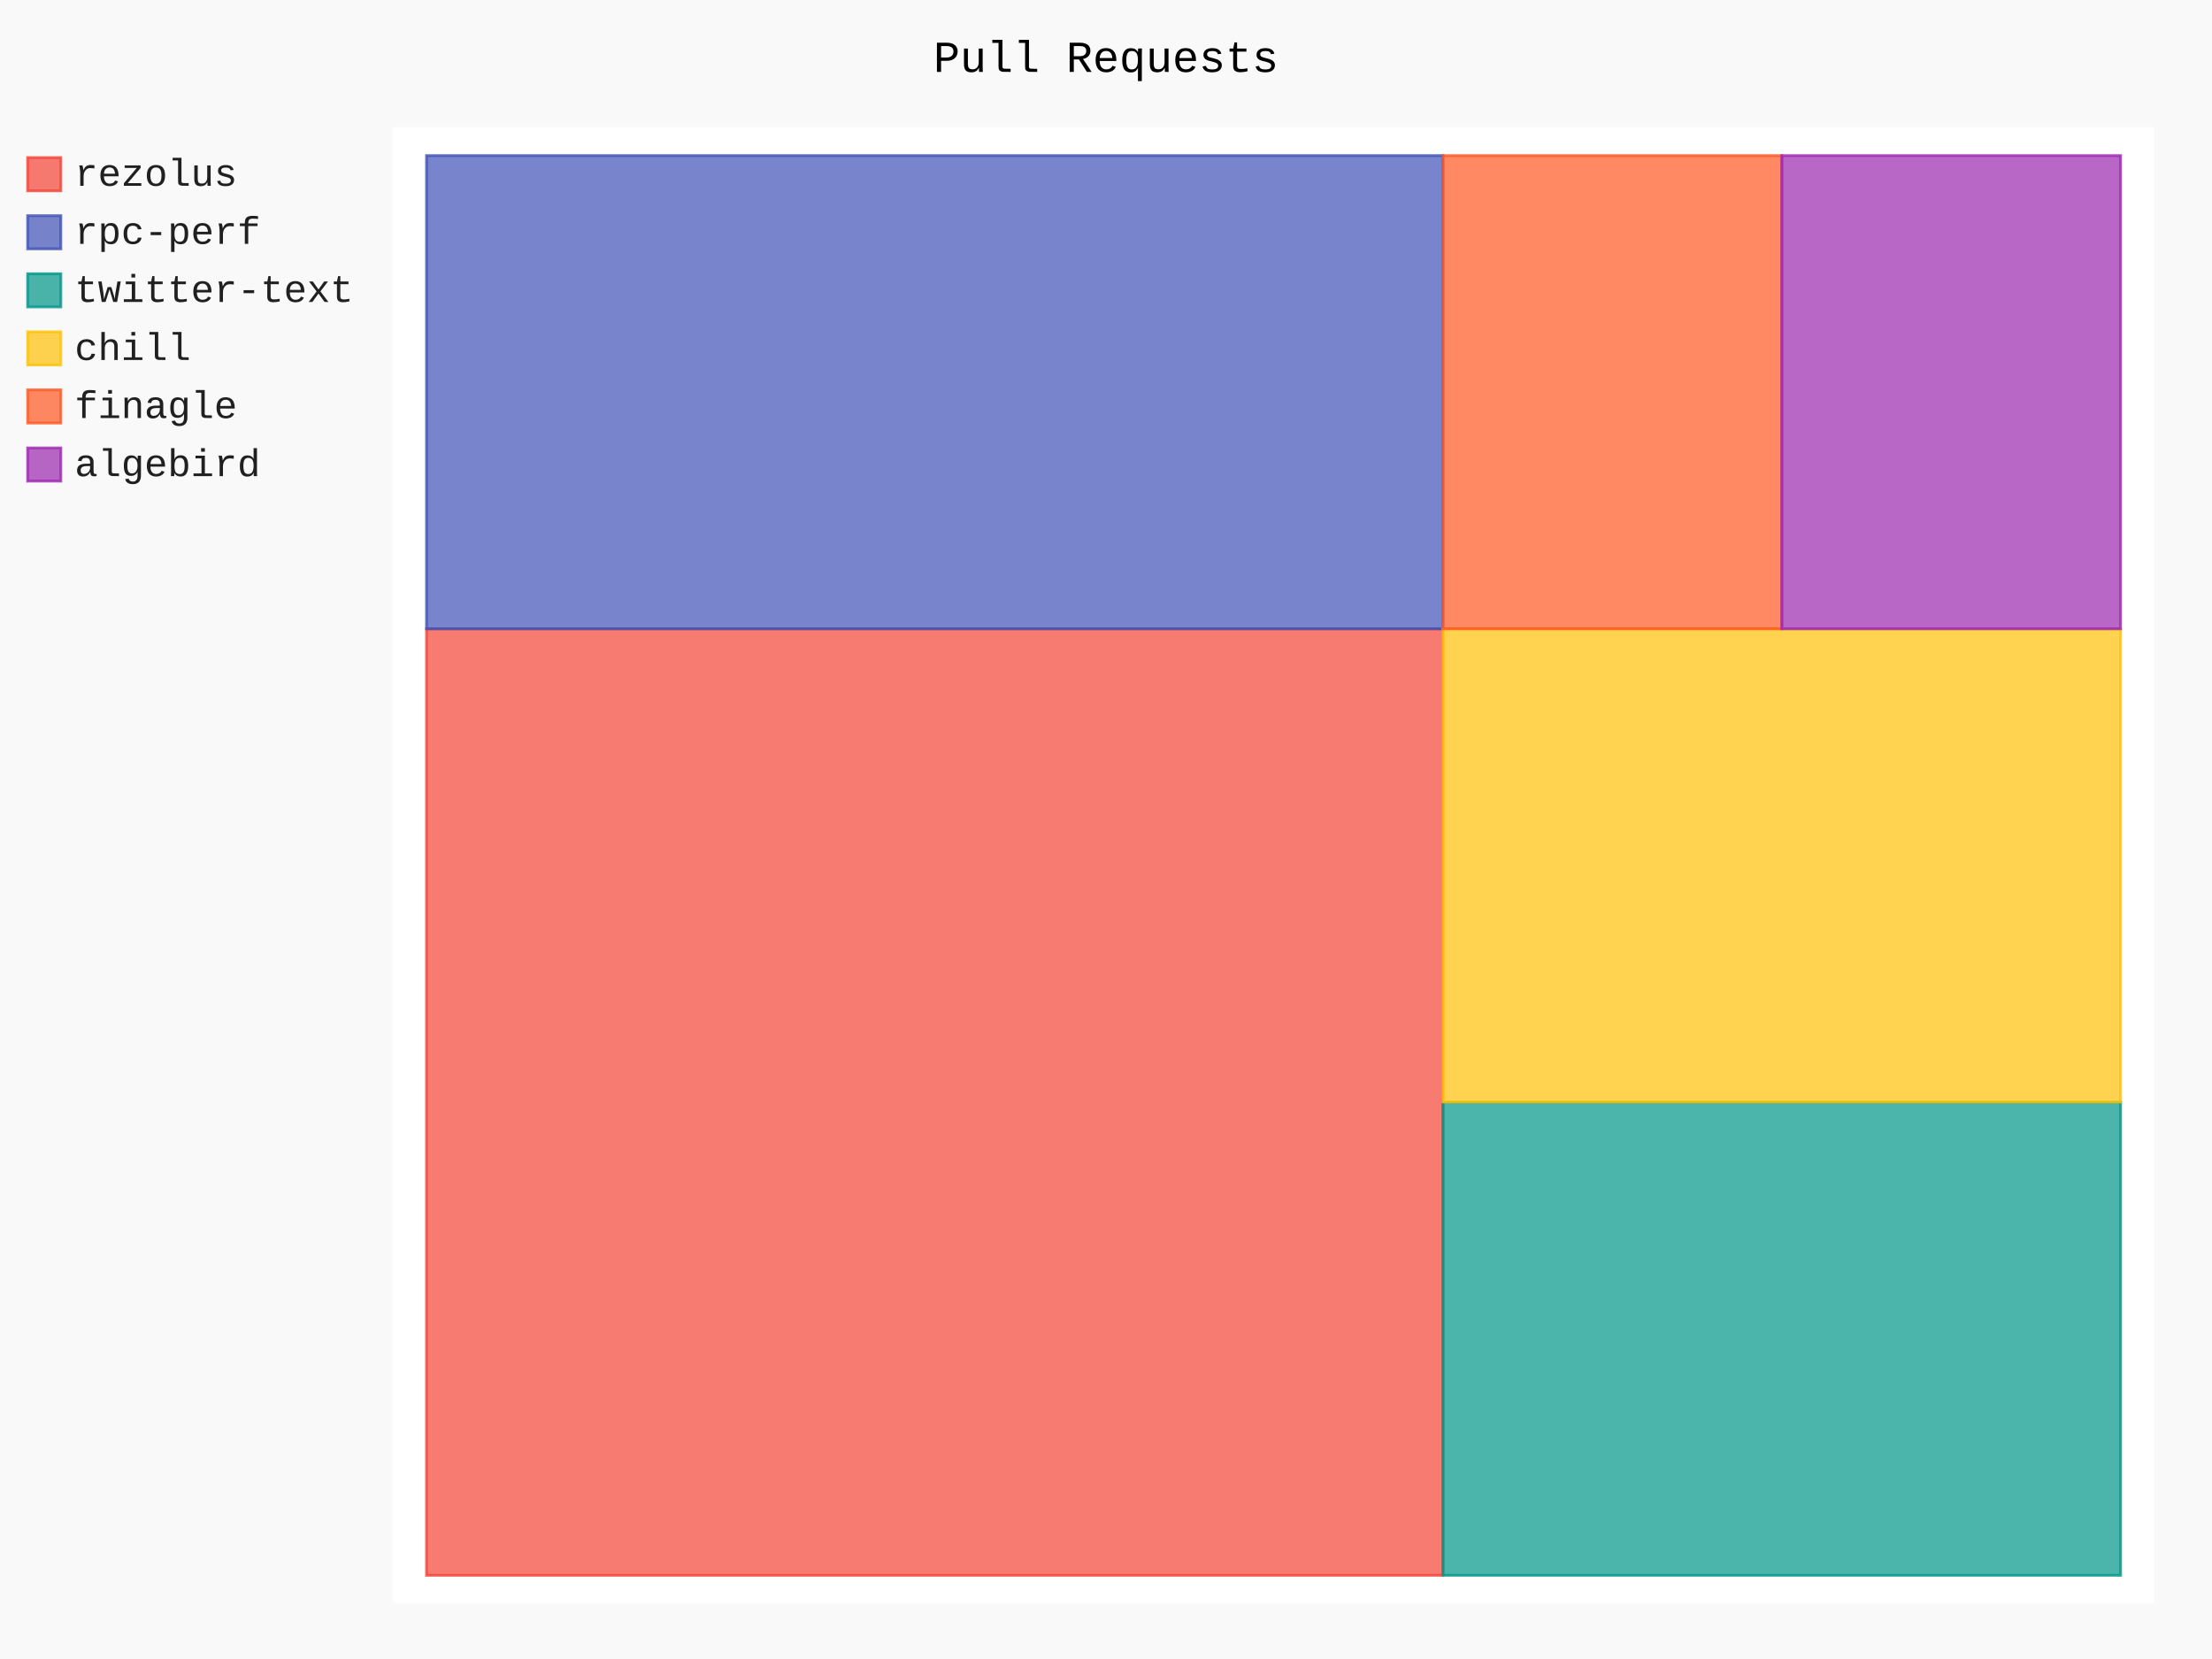
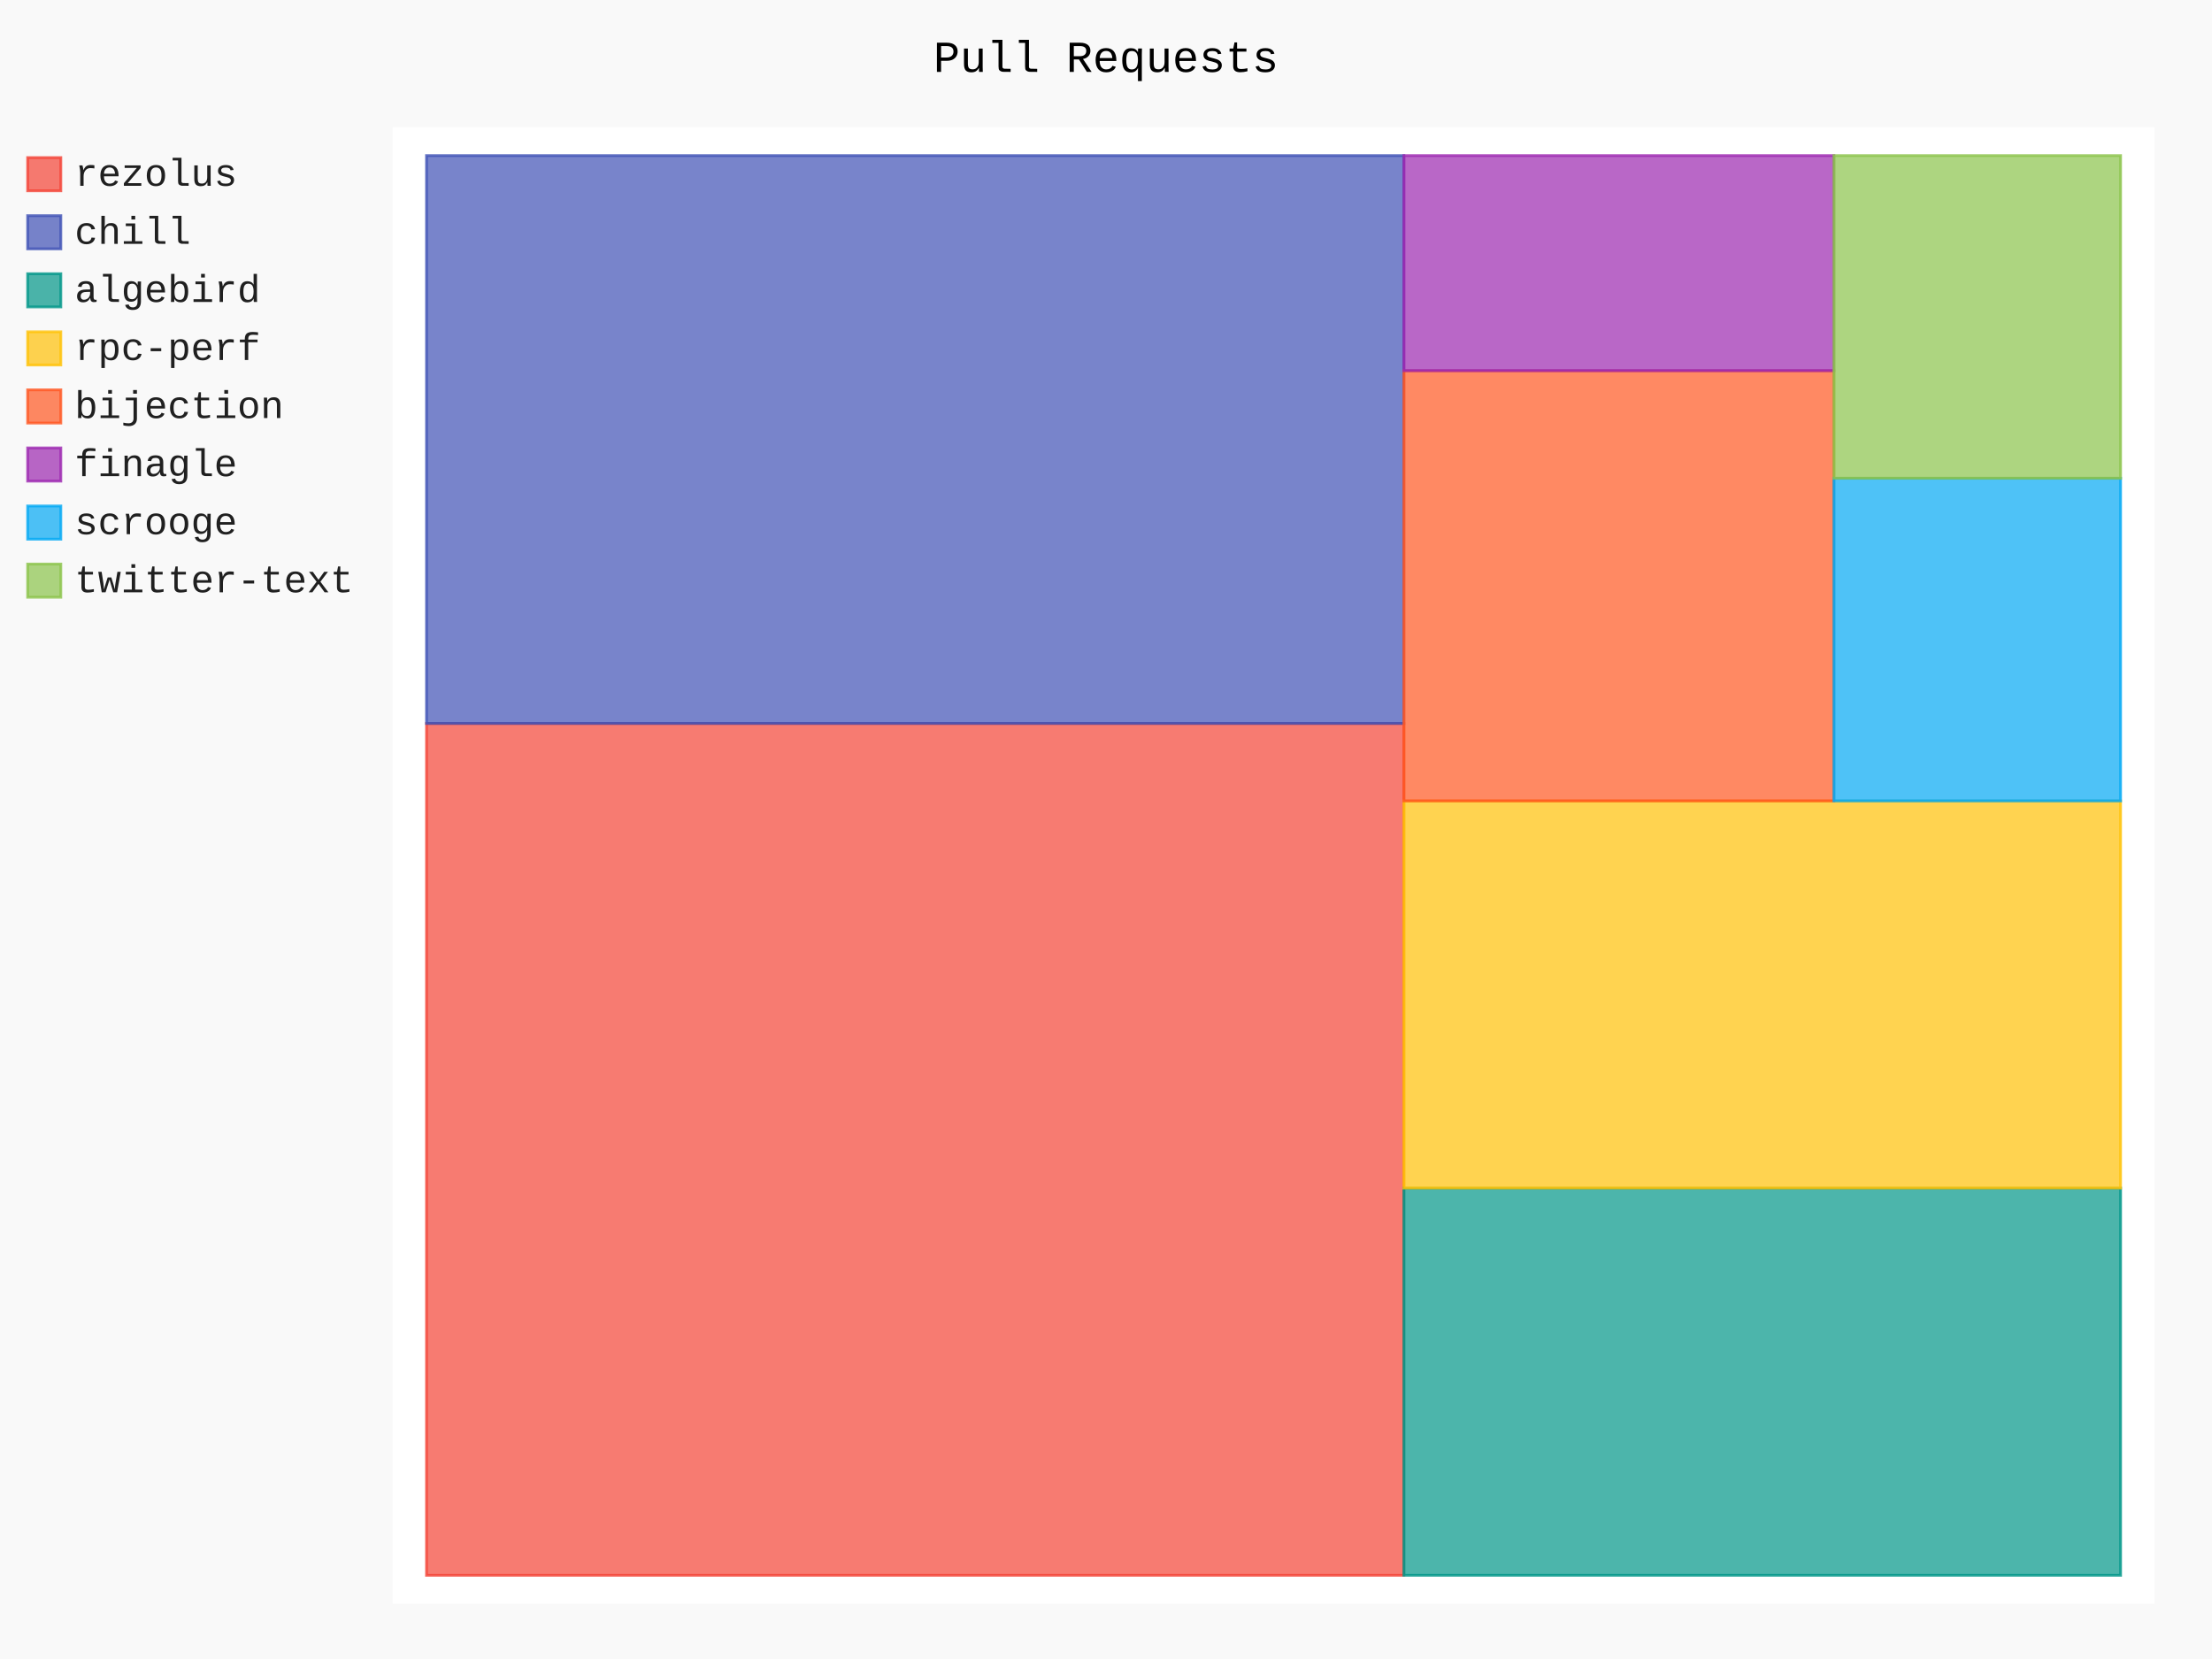
- <svg xmlns="http://www.w3.org/2000/svg" class="pygal-chart" id="chart-d0c048df-c52f-44fd-8b3c-613894a36eee" viewBox="0 0 800 600">
+ <svg xmlns="http://www.w3.org/2000/svg" class="pygal-chart" id="chart-861733e0-2458-4498-9c65-b7dc33eca419" viewBox="0 0 800 600">
  <defs>
-     <style type="text/css">#chart-d0c048df-c52f-44fd-8b3c-613894a36eee{-webkit-user-select:none;-webkit-font-smoothing:antialiased;font-family:Consolas,"Liberation Mono",Menlo,Courier,monospace}#chart-d0c048df-c52f-44fd-8b3c-613894a36eee .title{font-family:Consolas,"Liberation Mono",Menlo,Courier,monospace;font-size:16px}#chart-d0c048df-c52f-44fd-8b3c-613894a36eee .legends .legend text{font-family:Consolas,"Liberation Mono",Menlo,Courier,monospace;font-size:14px}#chart-d0c048df-c52f-44fd-8b3c-613894a36eee .axis text{font-family:Consolas,"Liberation Mono",Menlo,Courier,monospace;font-size:10px}#chart-d0c048df-c52f-44fd-8b3c-613894a36eee .axis text.major{font-family:Consolas,"Liberation Mono",Menlo,Courier,monospace;font-size:10px}#chart-d0c048df-c52f-44fd-8b3c-613894a36eee .text-overlay text.value{font-family:Consolas,"Liberation Mono",Menlo,Courier,monospace;font-size:16px}#chart-d0c048df-c52f-44fd-8b3c-613894a36eee .text-overlay text.label{font-family:Consolas,"Liberation Mono",Menlo,Courier,monospace;font-size:10px}#chart-d0c048df-c52f-44fd-8b3c-613894a36eee .tooltip{font-family:Consolas,"Liberation Mono",Menlo,Courier,monospace;font-size:14px}#chart-d0c048df-c52f-44fd-8b3c-613894a36eee text.no_data{font-family:Consolas,"Liberation Mono",Menlo,Courier,monospace;font-size:64px}
- #chart-d0c048df-c52f-44fd-8b3c-613894a36eee{background-color:rgba(249,249,249,1)}#chart-d0c048df-c52f-44fd-8b3c-613894a36eee path,#chart-d0c048df-c52f-44fd-8b3c-613894a36eee line,#chart-d0c048df-c52f-44fd-8b3c-613894a36eee rect,#chart-d0c048df-c52f-44fd-8b3c-613894a36eee circle{-webkit-transition:150ms;-moz-transition:150ms;transition:150ms}#chart-d0c048df-c52f-44fd-8b3c-613894a36eee .graph &gt; .background{fill:rgba(249,249,249,1)}#chart-d0c048df-c52f-44fd-8b3c-613894a36eee .plot &gt; .background{fill:rgba(255,255,255,1)}#chart-d0c048df-c52f-44fd-8b3c-613894a36eee .graph{fill:rgba(0,0,0,.87)}#chart-d0c048df-c52f-44fd-8b3c-613894a36eee text.no_data{fill:rgba(0,0,0,1)}#chart-d0c048df-c52f-44fd-8b3c-613894a36eee .title{fill:rgba(0,0,0,1)}#chart-d0c048df-c52f-44fd-8b3c-613894a36eee .legends .legend text{fill:rgba(0,0,0,.87)}#chart-d0c048df-c52f-44fd-8b3c-613894a36eee .legends .legend:hover text{fill:rgba(0,0,0,1)}#chart-d0c048df-c52f-44fd-8b3c-613894a36eee .axis .line{stroke:rgba(0,0,0,1)}#chart-d0c048df-c52f-44fd-8b3c-613894a36eee .axis .guide.line{stroke:rgba(0,0,0,.54)}#chart-d0c048df-c52f-44fd-8b3c-613894a36eee .axis .major.line{stroke:rgba(0,0,0,.87)}#chart-d0c048df-c52f-44fd-8b3c-613894a36eee .axis text.major{fill:rgba(0,0,0,1)}#chart-d0c048df-c52f-44fd-8b3c-613894a36eee .axis.y .guides:hover .guide.line,#chart-d0c048df-c52f-44fd-8b3c-613894a36eee .line-graph .axis.x .guides:hover .guide.line,#chart-d0c048df-c52f-44fd-8b3c-613894a36eee .stackedline-graph .axis.x .guides:hover .guide.line,#chart-d0c048df-c52f-44fd-8b3c-613894a36eee .xy-graph .axis.x .guides:hover .guide.line{stroke:rgba(0,0,0,1)}#chart-d0c048df-c52f-44fd-8b3c-613894a36eee .axis .guides:hover text{fill:rgba(0,0,0,1)}#chart-d0c048df-c52f-44fd-8b3c-613894a36eee .reactive{fill-opacity:.7;stroke-opacity:.8}#chart-d0c048df-c52f-44fd-8b3c-613894a36eee .ci{stroke:rgba(0,0,0,.87)}#chart-d0c048df-c52f-44fd-8b3c-613894a36eee .reactive.active,#chart-d0c048df-c52f-44fd-8b3c-613894a36eee .active .reactive{fill-opacity:.8;stroke-opacity:.9;stroke-width:4}#chart-d0c048df-c52f-44fd-8b3c-613894a36eee .ci .reactive.active{stroke-width:1.5}#chart-d0c048df-c52f-44fd-8b3c-613894a36eee .series text{fill:rgba(0,0,0,1)}#chart-d0c048df-c52f-44fd-8b3c-613894a36eee .tooltip rect{fill:rgba(255,255,255,1);stroke:rgba(0,0,0,1);-webkit-transition:opacity 150ms;-moz-transition:opacity 150ms;transition:opacity 150ms}#chart-d0c048df-c52f-44fd-8b3c-613894a36eee .tooltip .label{fill:rgba(0,0,0,.87)}#chart-d0c048df-c52f-44fd-8b3c-613894a36eee .tooltip .label{fill:rgba(0,0,0,.87)}#chart-d0c048df-c52f-44fd-8b3c-613894a36eee .tooltip .legend{font-size:.8em;fill:rgba(0,0,0,.54)}#chart-d0c048df-c52f-44fd-8b3c-613894a36eee .tooltip .x_label{font-size:.6em;fill:rgba(0,0,0,1)}#chart-d0c048df-c52f-44fd-8b3c-613894a36eee .tooltip .xlink{font-size:.5em;text-decoration:underline}#chart-d0c048df-c52f-44fd-8b3c-613894a36eee .tooltip .value{font-size:1.5em}#chart-d0c048df-c52f-44fd-8b3c-613894a36eee .bound{font-size:.5em}#chart-d0c048df-c52f-44fd-8b3c-613894a36eee .max-value{font-size:.75em;fill:rgba(0,0,0,.54)}#chart-d0c048df-c52f-44fd-8b3c-613894a36eee .map-element{fill:rgba(255,255,255,1);stroke:rgba(0,0,0,.54) !important}#chart-d0c048df-c52f-44fd-8b3c-613894a36eee .map-element .reactive{fill-opacity:inherit;stroke-opacity:inherit}#chart-d0c048df-c52f-44fd-8b3c-613894a36eee .color-0,#chart-d0c048df-c52f-44fd-8b3c-613894a36eee .color-0 a:visited{stroke:#F44336;fill:#F44336}#chart-d0c048df-c52f-44fd-8b3c-613894a36eee .color-1,#chart-d0c048df-c52f-44fd-8b3c-613894a36eee .color-1 a:visited{stroke:#3F51B5;fill:#3F51B5}#chart-d0c048df-c52f-44fd-8b3c-613894a36eee .color-2,#chart-d0c048df-c52f-44fd-8b3c-613894a36eee .color-2 a:visited{stroke:#009688;fill:#009688}#chart-d0c048df-c52f-44fd-8b3c-613894a36eee .color-3,#chart-d0c048df-c52f-44fd-8b3c-613894a36eee .color-3 a:visited{stroke:#FFC107;fill:#FFC107}#chart-d0c048df-c52f-44fd-8b3c-613894a36eee .color-4,#chart-d0c048df-c52f-44fd-8b3c-613894a36eee .color-4 a:visited{stroke:#FF5722;fill:#FF5722}#chart-d0c048df-c52f-44fd-8b3c-613894a36eee .color-5,#chart-d0c048df-c52f-44fd-8b3c-613894a36eee .color-5 a:visited{stroke:#9C27B0;fill:#9C27B0}#chart-d0c048df-c52f-44fd-8b3c-613894a36eee .text-overlay .color-0 text{fill:black}#chart-d0c048df-c52f-44fd-8b3c-613894a36eee .text-overlay .color-1 text{fill:black}#chart-d0c048df-c52f-44fd-8b3c-613894a36eee .text-overlay .color-2 text{fill:black}#chart-d0c048df-c52f-44fd-8b3c-613894a36eee .text-overlay .color-3 text{fill:black}#chart-d0c048df-c52f-44fd-8b3c-613894a36eee .text-overlay .color-4 text{fill:black}#chart-d0c048df-c52f-44fd-8b3c-613894a36eee .text-overlay .color-5 text{fill:black}
- #chart-d0c048df-c52f-44fd-8b3c-613894a36eee text.no_data{text-anchor:middle}#chart-d0c048df-c52f-44fd-8b3c-613894a36eee .guide.line{fill:none}#chart-d0c048df-c52f-44fd-8b3c-613894a36eee .centered{text-anchor:middle}#chart-d0c048df-c52f-44fd-8b3c-613894a36eee .title{text-anchor:middle}#chart-d0c048df-c52f-44fd-8b3c-613894a36eee .legends .legend text{fill-opacity:1}#chart-d0c048df-c52f-44fd-8b3c-613894a36eee .axis.x text{text-anchor:middle}#chart-d0c048df-c52f-44fd-8b3c-613894a36eee .axis.x:not(.web) text[transform]{text-anchor:start}#chart-d0c048df-c52f-44fd-8b3c-613894a36eee .axis.x:not(.web) text[transform].backwards{text-anchor:end}#chart-d0c048df-c52f-44fd-8b3c-613894a36eee .axis.y text{text-anchor:end}#chart-d0c048df-c52f-44fd-8b3c-613894a36eee .axis.y text[transform].backwards{text-anchor:start}#chart-d0c048df-c52f-44fd-8b3c-613894a36eee .axis.y2 text{text-anchor:start}#chart-d0c048df-c52f-44fd-8b3c-613894a36eee .axis.y2 text[transform].backwards{text-anchor:end}#chart-d0c048df-c52f-44fd-8b3c-613894a36eee .axis .guide.line{stroke-dasharray:4,4}#chart-d0c048df-c52f-44fd-8b3c-613894a36eee .axis .major.guide.line{stroke-dasharray:6,6}#chart-d0c048df-c52f-44fd-8b3c-613894a36eee .horizontal .axis.y .guide.line,#chart-d0c048df-c52f-44fd-8b3c-613894a36eee .horizontal .axis.y2 .guide.line,#chart-d0c048df-c52f-44fd-8b3c-613894a36eee .vertical .axis.x .guide.line{opacity:0}#chart-d0c048df-c52f-44fd-8b3c-613894a36eee .horizontal .axis.always_show .guide.line,#chart-d0c048df-c52f-44fd-8b3c-613894a36eee .vertical .axis.always_show .guide.line{opacity:1 !important}#chart-d0c048df-c52f-44fd-8b3c-613894a36eee .axis.y .guides:hover .guide.line,#chart-d0c048df-c52f-44fd-8b3c-613894a36eee .axis.y2 .guides:hover .guide.line,#chart-d0c048df-c52f-44fd-8b3c-613894a36eee .axis.x .guides:hover .guide.line{opacity:1}#chart-d0c048df-c52f-44fd-8b3c-613894a36eee .axis .guides:hover text{opacity:1}#chart-d0c048df-c52f-44fd-8b3c-613894a36eee .nofill{fill:none}#chart-d0c048df-c52f-44fd-8b3c-613894a36eee .subtle-fill{fill-opacity:.2}#chart-d0c048df-c52f-44fd-8b3c-613894a36eee .dot{stroke-width:1px;fill-opacity:1}#chart-d0c048df-c52f-44fd-8b3c-613894a36eee .dot.active{stroke-width:5px}#chart-d0c048df-c52f-44fd-8b3c-613894a36eee .dot.negative{fill:transparent}#chart-d0c048df-c52f-44fd-8b3c-613894a36eee text,#chart-d0c048df-c52f-44fd-8b3c-613894a36eee tspan{stroke:none !important}#chart-d0c048df-c52f-44fd-8b3c-613894a36eee .series text.active{opacity:1}#chart-d0c048df-c52f-44fd-8b3c-613894a36eee .tooltip rect{fill-opacity:.95;stroke-width:.5}#chart-d0c048df-c52f-44fd-8b3c-613894a36eee .tooltip text{fill-opacity:1}#chart-d0c048df-c52f-44fd-8b3c-613894a36eee .showable{visibility:hidden}#chart-d0c048df-c52f-44fd-8b3c-613894a36eee .showable.shown{visibility:visible}#chart-d0c048df-c52f-44fd-8b3c-613894a36eee .gauge-background{fill:rgba(229,229,229,1);stroke:none}#chart-d0c048df-c52f-44fd-8b3c-613894a36eee .bg-lines{stroke:rgba(249,249,249,1);stroke-width:2px}</style>
+     <style type="text/css">#chart-861733e0-2458-4498-9c65-b7dc33eca419{-webkit-user-select:none;-webkit-font-smoothing:antialiased;font-family:Consolas,"Liberation Mono",Menlo,Courier,monospace}#chart-861733e0-2458-4498-9c65-b7dc33eca419 .title{font-family:Consolas,"Liberation Mono",Menlo,Courier,monospace;font-size:16px}#chart-861733e0-2458-4498-9c65-b7dc33eca419 .legends .legend text{font-family:Consolas,"Liberation Mono",Menlo,Courier,monospace;font-size:14px}#chart-861733e0-2458-4498-9c65-b7dc33eca419 .axis text{font-family:Consolas,"Liberation Mono",Menlo,Courier,monospace;font-size:10px}#chart-861733e0-2458-4498-9c65-b7dc33eca419 .axis text.major{font-family:Consolas,"Liberation Mono",Menlo,Courier,monospace;font-size:10px}#chart-861733e0-2458-4498-9c65-b7dc33eca419 .text-overlay text.value{font-family:Consolas,"Liberation Mono",Menlo,Courier,monospace;font-size:16px}#chart-861733e0-2458-4498-9c65-b7dc33eca419 .text-overlay text.label{font-family:Consolas,"Liberation Mono",Menlo,Courier,monospace;font-size:10px}#chart-861733e0-2458-4498-9c65-b7dc33eca419 .tooltip{font-family:Consolas,"Liberation Mono",Menlo,Courier,monospace;font-size:14px}#chart-861733e0-2458-4498-9c65-b7dc33eca419 text.no_data{font-family:Consolas,"Liberation Mono",Menlo,Courier,monospace;font-size:64px}
+ #chart-861733e0-2458-4498-9c65-b7dc33eca419{background-color:rgba(249,249,249,1)}#chart-861733e0-2458-4498-9c65-b7dc33eca419 path,#chart-861733e0-2458-4498-9c65-b7dc33eca419 line,#chart-861733e0-2458-4498-9c65-b7dc33eca419 rect,#chart-861733e0-2458-4498-9c65-b7dc33eca419 circle{-webkit-transition:150ms;-moz-transition:150ms;transition:150ms}#chart-861733e0-2458-4498-9c65-b7dc33eca419 .graph &gt; .background{fill:rgba(249,249,249,1)}#chart-861733e0-2458-4498-9c65-b7dc33eca419 .plot &gt; .background{fill:rgba(255,255,255,1)}#chart-861733e0-2458-4498-9c65-b7dc33eca419 .graph{fill:rgba(0,0,0,.87)}#chart-861733e0-2458-4498-9c65-b7dc33eca419 text.no_data{fill:rgba(0,0,0,1)}#chart-861733e0-2458-4498-9c65-b7dc33eca419 .title{fill:rgba(0,0,0,1)}#chart-861733e0-2458-4498-9c65-b7dc33eca419 .legends .legend text{fill:rgba(0,0,0,.87)}#chart-861733e0-2458-4498-9c65-b7dc33eca419 .legends .legend:hover text{fill:rgba(0,0,0,1)}#chart-861733e0-2458-4498-9c65-b7dc33eca419 .axis .line{stroke:rgba(0,0,0,1)}#chart-861733e0-2458-4498-9c65-b7dc33eca419 .axis .guide.line{stroke:rgba(0,0,0,.54)}#chart-861733e0-2458-4498-9c65-b7dc33eca419 .axis .major.line{stroke:rgba(0,0,0,.87)}#chart-861733e0-2458-4498-9c65-b7dc33eca419 .axis text.major{fill:rgba(0,0,0,1)}#chart-861733e0-2458-4498-9c65-b7dc33eca419 .axis.y .guides:hover .guide.line,#chart-861733e0-2458-4498-9c65-b7dc33eca419 .line-graph .axis.x .guides:hover .guide.line,#chart-861733e0-2458-4498-9c65-b7dc33eca419 .stackedline-graph .axis.x .guides:hover .guide.line,#chart-861733e0-2458-4498-9c65-b7dc33eca419 .xy-graph .axis.x .guides:hover .guide.line{stroke:rgba(0,0,0,1)}#chart-861733e0-2458-4498-9c65-b7dc33eca419 .axis .guides:hover text{fill:rgba(0,0,0,1)}#chart-861733e0-2458-4498-9c65-b7dc33eca419 .reactive{fill-opacity:.7;stroke-opacity:.8}#chart-861733e0-2458-4498-9c65-b7dc33eca419 .ci{stroke:rgba(0,0,0,.87)}#chart-861733e0-2458-4498-9c65-b7dc33eca419 .reactive.active,#chart-861733e0-2458-4498-9c65-b7dc33eca419 .active .reactive{fill-opacity:.8;stroke-opacity:.9;stroke-width:4}#chart-861733e0-2458-4498-9c65-b7dc33eca419 .ci .reactive.active{stroke-width:1.5}#chart-861733e0-2458-4498-9c65-b7dc33eca419 .series text{fill:rgba(0,0,0,1)}#chart-861733e0-2458-4498-9c65-b7dc33eca419 .tooltip rect{fill:rgba(255,255,255,1);stroke:rgba(0,0,0,1);-webkit-transition:opacity 150ms;-moz-transition:opacity 150ms;transition:opacity 150ms}#chart-861733e0-2458-4498-9c65-b7dc33eca419 .tooltip .label{fill:rgba(0,0,0,.87)}#chart-861733e0-2458-4498-9c65-b7dc33eca419 .tooltip .label{fill:rgba(0,0,0,.87)}#chart-861733e0-2458-4498-9c65-b7dc33eca419 .tooltip .legend{font-size:.8em;fill:rgba(0,0,0,.54)}#chart-861733e0-2458-4498-9c65-b7dc33eca419 .tooltip .x_label{font-size:.6em;fill:rgba(0,0,0,1)}#chart-861733e0-2458-4498-9c65-b7dc33eca419 .tooltip .xlink{font-size:.5em;text-decoration:underline}#chart-861733e0-2458-4498-9c65-b7dc33eca419 .tooltip .value{font-size:1.5em}#chart-861733e0-2458-4498-9c65-b7dc33eca419 .bound{font-size:.5em}#chart-861733e0-2458-4498-9c65-b7dc33eca419 .max-value{font-size:.75em;fill:rgba(0,0,0,.54)}#chart-861733e0-2458-4498-9c65-b7dc33eca419 .map-element{fill:rgba(255,255,255,1);stroke:rgba(0,0,0,.54) !important}#chart-861733e0-2458-4498-9c65-b7dc33eca419 .map-element .reactive{fill-opacity:inherit;stroke-opacity:inherit}#chart-861733e0-2458-4498-9c65-b7dc33eca419 .color-0,#chart-861733e0-2458-4498-9c65-b7dc33eca419 .color-0 a:visited{stroke:#F44336;fill:#F44336}#chart-861733e0-2458-4498-9c65-b7dc33eca419 .color-1,#chart-861733e0-2458-4498-9c65-b7dc33eca419 .color-1 a:visited{stroke:#3F51B5;fill:#3F51B5}#chart-861733e0-2458-4498-9c65-b7dc33eca419 .color-2,#chart-861733e0-2458-4498-9c65-b7dc33eca419 .color-2 a:visited{stroke:#009688;fill:#009688}#chart-861733e0-2458-4498-9c65-b7dc33eca419 .color-3,#chart-861733e0-2458-4498-9c65-b7dc33eca419 .color-3 a:visited{stroke:#FFC107;fill:#FFC107}#chart-861733e0-2458-4498-9c65-b7dc33eca419 .color-4,#chart-861733e0-2458-4498-9c65-b7dc33eca419 .color-4 a:visited{stroke:#FF5722;fill:#FF5722}#chart-861733e0-2458-4498-9c65-b7dc33eca419 .color-5,#chart-861733e0-2458-4498-9c65-b7dc33eca419 .color-5 a:visited{stroke:#9C27B0;fill:#9C27B0}#chart-861733e0-2458-4498-9c65-b7dc33eca419 .color-6,#chart-861733e0-2458-4498-9c65-b7dc33eca419 .color-6 a:visited{stroke:#03A9F4;fill:#03A9F4}#chart-861733e0-2458-4498-9c65-b7dc33eca419 .color-7,#chart-861733e0-2458-4498-9c65-b7dc33eca419 .color-7 a:visited{stroke:#8BC34A;fill:#8BC34A}#chart-861733e0-2458-4498-9c65-b7dc33eca419 .text-overlay .color-0 text{fill:black}#chart-861733e0-2458-4498-9c65-b7dc33eca419 .text-overlay .color-1 text{fill:black}#chart-861733e0-2458-4498-9c65-b7dc33eca419 .text-overlay .color-2 text{fill:black}#chart-861733e0-2458-4498-9c65-b7dc33eca419 .text-overlay .color-3 text{fill:black}#chart-861733e0-2458-4498-9c65-b7dc33eca419 .text-overlay .color-4 text{fill:black}#chart-861733e0-2458-4498-9c65-b7dc33eca419 .text-overlay .color-5 text{fill:black}#chart-861733e0-2458-4498-9c65-b7dc33eca419 .text-overlay .color-6 text{fill:black}#chart-861733e0-2458-4498-9c65-b7dc33eca419 .text-overlay .color-7 text{fill:black}
+ #chart-861733e0-2458-4498-9c65-b7dc33eca419 text.no_data{text-anchor:middle}#chart-861733e0-2458-4498-9c65-b7dc33eca419 .guide.line{fill:none}#chart-861733e0-2458-4498-9c65-b7dc33eca419 .centered{text-anchor:middle}#chart-861733e0-2458-4498-9c65-b7dc33eca419 .title{text-anchor:middle}#chart-861733e0-2458-4498-9c65-b7dc33eca419 .legends .legend text{fill-opacity:1}#chart-861733e0-2458-4498-9c65-b7dc33eca419 .axis.x text{text-anchor:middle}#chart-861733e0-2458-4498-9c65-b7dc33eca419 .axis.x:not(.web) text[transform]{text-anchor:start}#chart-861733e0-2458-4498-9c65-b7dc33eca419 .axis.x:not(.web) text[transform].backwards{text-anchor:end}#chart-861733e0-2458-4498-9c65-b7dc33eca419 .axis.y text{text-anchor:end}#chart-861733e0-2458-4498-9c65-b7dc33eca419 .axis.y text[transform].backwards{text-anchor:start}#chart-861733e0-2458-4498-9c65-b7dc33eca419 .axis.y2 text{text-anchor:start}#chart-861733e0-2458-4498-9c65-b7dc33eca419 .axis.y2 text[transform].backwards{text-anchor:end}#chart-861733e0-2458-4498-9c65-b7dc33eca419 .axis .guide.line{stroke-dasharray:4,4}#chart-861733e0-2458-4498-9c65-b7dc33eca419 .axis .major.guide.line{stroke-dasharray:6,6}#chart-861733e0-2458-4498-9c65-b7dc33eca419 .horizontal .axis.y .guide.line,#chart-861733e0-2458-4498-9c65-b7dc33eca419 .horizontal .axis.y2 .guide.line,#chart-861733e0-2458-4498-9c65-b7dc33eca419 .vertical .axis.x .guide.line{opacity:0}#chart-861733e0-2458-4498-9c65-b7dc33eca419 .horizontal .axis.always_show .guide.line,#chart-861733e0-2458-4498-9c65-b7dc33eca419 .vertical .axis.always_show .guide.line{opacity:1 !important}#chart-861733e0-2458-4498-9c65-b7dc33eca419 .axis.y .guides:hover .guide.line,#chart-861733e0-2458-4498-9c65-b7dc33eca419 .axis.y2 .guides:hover .guide.line,#chart-861733e0-2458-4498-9c65-b7dc33eca419 .axis.x .guides:hover .guide.line{opacity:1}#chart-861733e0-2458-4498-9c65-b7dc33eca419 .axis .guides:hover text{opacity:1}#chart-861733e0-2458-4498-9c65-b7dc33eca419 .nofill{fill:none}#chart-861733e0-2458-4498-9c65-b7dc33eca419 .subtle-fill{fill-opacity:.2}#chart-861733e0-2458-4498-9c65-b7dc33eca419 .dot{stroke-width:1px;fill-opacity:1}#chart-861733e0-2458-4498-9c65-b7dc33eca419 .dot.active{stroke-width:5px}#chart-861733e0-2458-4498-9c65-b7dc33eca419 .dot.negative{fill:transparent}#chart-861733e0-2458-4498-9c65-b7dc33eca419 text,#chart-861733e0-2458-4498-9c65-b7dc33eca419 tspan{stroke:none !important}#chart-861733e0-2458-4498-9c65-b7dc33eca419 .series text.active{opacity:1}#chart-861733e0-2458-4498-9c65-b7dc33eca419 .tooltip rect{fill-opacity:.95;stroke-width:.5}#chart-861733e0-2458-4498-9c65-b7dc33eca419 .tooltip text{fill-opacity:1}#chart-861733e0-2458-4498-9c65-b7dc33eca419 .showable{visibility:hidden}#chart-861733e0-2458-4498-9c65-b7dc33eca419 .showable.shown{visibility:visible}#chart-861733e0-2458-4498-9c65-b7dc33eca419 .gauge-background{fill:rgba(229,229,229,1);stroke:none}#chart-861733e0-2458-4498-9c65-b7dc33eca419 .bg-lines{stroke:rgba(249,249,249,1);stroke-width:2px}</style>
  </defs>
  <g class="graph treemap-graph vertical">
    <rect class="background" height="600" width="800" x="0" y="0" />
    <g class="plot" transform="translate(142, 46)">
      <rect class="background" height="534" width="637.2" x="0" y="0" />
      <g class="series serie-0 color-0">
        <g class="rects">
          <g class="rect">
-             <rect class="rect reactive tooltip-trigger" height="342.308" width="367.615" x="12.254" y="181.423" />
+             <rect class="rect reactive tooltip-trigger" height="308.077" width="353.476" x="12.254" y="215.654" />
          </g>
        </g>
      </g>
      <g class="series serie-1 color-1">
        <g class="rects">
          <g class="rect">
-             <rect class="rect reactive tooltip-trigger" height="171.154" width="367.615" x="12.254" y="10.269" />
+             <rect class="rect reactive tooltip-trigger" height="205.385" width="353.476" x="12.254" y="10.269" />
          </g>
        </g>
      </g>
      <g class="series serie-2 color-2">
        <g class="rects">
          <g class="rect">
-             <rect class="rect reactive tooltip-trigger" height="171.154" width="245.077" x="379.869" y="352.577" />
+             <rect class="rect reactive tooltip-trigger" height="140.035" width="259.216" x="365.73" y="383.696" />
          </g>
        </g>
      </g>
      <g class="series serie-3 color-3">
        <g class="rects">
          <g class="rect">
-             <rect class="rect reactive tooltip-trigger" height="171.154" width="245.077" x="379.869" y="181.423" />
+             <rect class="rect reactive tooltip-trigger" height="140.035" width="259.216" x="365.73" y="243.661" />
          </g>
        </g>
      </g>
      <g class="series serie-4 color-4">
        <g class="rects">
          <g class="rect">
-             <rect class="rect reactive tooltip-trigger" height="171.154" width="122.538" x="379.869" y="10.269" />
+             <rect class="rect reactive tooltip-trigger" height="155.594" width="155.53" x="365.73" y="88.066" />
          </g>
        </g>
      </g>
      <g class="series serie-5 color-5">
        <g class="rects">
          <g class="rect">
-             <rect class="rect reactive tooltip-trigger" height="171.154" width="122.538" x="502.408" y="10.269" />
+             <rect class="rect reactive tooltip-trigger" height="77.797" width="155.53" x="365.73" y="10.269" />
+           </g>
+         </g>
+       </g>
+       <g class="series serie-6 color-6">
+         <g class="rects">
+           <g class="rect">
+             <rect class="rect reactive tooltip-trigger" height="116.696" width="103.686" x="521.26" y="126.965" />
+           </g>
+         </g>
+       </g>
+       <g class="series serie-7 color-7">
+         <g class="rects">
+           <g class="rect">
+             <rect class="rect reactive tooltip-trigger" height="116.696" width="103.686" x="521.26" y="10.269" />
          </g>
        </g>
      </g>
    </g>
    <g class="titles">
      <text class="title plot_title" x="400.0" y="26">Pull Requests</text>
    </g>
    <g class="plot overlay" transform="translate(142, 46)">
      <g class="series serie-0 color-0" />
      <g class="series serie-1 color-1" />
      <g class="series serie-2 color-2" />
      <g class="series serie-3 color-3" />
      <g class="series serie-4 color-4" />
      <g class="series serie-5 color-5" />
+       <g class="series serie-6 color-6" />
+       <g class="series serie-7 color-7" />
    </g>
    <g class="plot text-overlay" transform="translate(142, 46)">
      <g class="series serie-0 color-0" />
      <g class="series serie-1 color-1" />
      <g class="series serie-2 color-2" />
      <g class="series serie-3 color-3" />
      <g class="series serie-4 color-4" />
      <g class="series serie-5 color-5" />
+       <g class="series serie-6 color-6" />
+       <g class="series serie-7 color-7" />
    </g>
    <g class="plot tooltip-overlay" transform="translate(142, 46)">
      <g class="tooltip" style="opacity: 0" transform="translate(0 0)">
        <rect class="tooltip-box" height="0" rx="0" ry="0" width="0" />
        <g class="text" />
      </g>
    </g>
    <g class="legends" transform="translate(10, 56)">
      <g class="legend reactive activate-serie" id="activate-serie-0">
        <rect class="color-0 reactive" height="12" width="12" x="0.0" y="1.0" />
        <text x="17.0" y="11.2">rezolus</text>
      </g>
      <g class="legend reactive activate-serie" id="activate-serie-1">
        <rect class="color-1 reactive" height="12" width="12" x="0.0" y="22.0" />
-         <text x="17.0" y="32.2">rpc-perf</text>
+         <text x="17.0" y="32.2">chill</text>
      </g>
      <g class="legend reactive activate-serie" id="activate-serie-2">
        <rect class="color-2 reactive" height="12" width="12" x="0.0" y="43.0" />
-         <text x="17.0" y="53.2">twitter-text</text>
+         <text x="17.0" y="53.2">algebird</text>
      </g>
      <g class="legend reactive activate-serie" id="activate-serie-3">
        <rect class="color-3 reactive" height="12" width="12" x="0.0" y="64.0" />
-         <text x="17.0" y="74.2">chill</text>
+         <text x="17.0" y="74.2">rpc-perf</text>
      </g>
      <g class="legend reactive activate-serie" id="activate-serie-4">
        <rect class="color-4 reactive" height="12" width="12" x="0.0" y="85.0" />
-         <text x="17.0" y="95.2">finagle</text>
+         <text x="17.0" y="95.2">bijection</text>
      </g>
      <g class="legend reactive activate-serie" id="activate-serie-5">
        <rect class="color-5 reactive" height="12" width="12" x="0.0" y="106.0" />
-         <text x="17.0" y="116.2">algebird</text>
+         <text x="17.0" y="116.2">finagle</text>
+       </g>
+       <g class="legend reactive activate-serie" id="activate-serie-6">
+         <rect class="color-6 reactive" height="12" width="12" x="0.0" y="127.0" />
+         <text x="17.0" y="137.2">scrooge</text>
+       </g>
+       <g class="legend reactive activate-serie" id="activate-serie-7">
+         <rect class="color-7 reactive" height="12" width="12" x="0.0" y="148.0" />
+         <text x="17.0" y="158.2">twitter-text</text>
      </g>
    </g>
    <g class="legends" transform="translate(790, 56)" />
  </g>
</svg>
